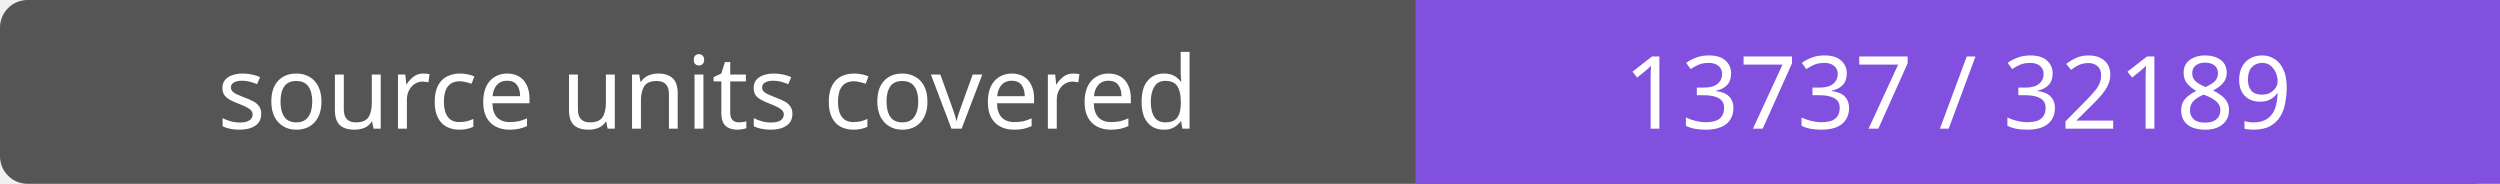
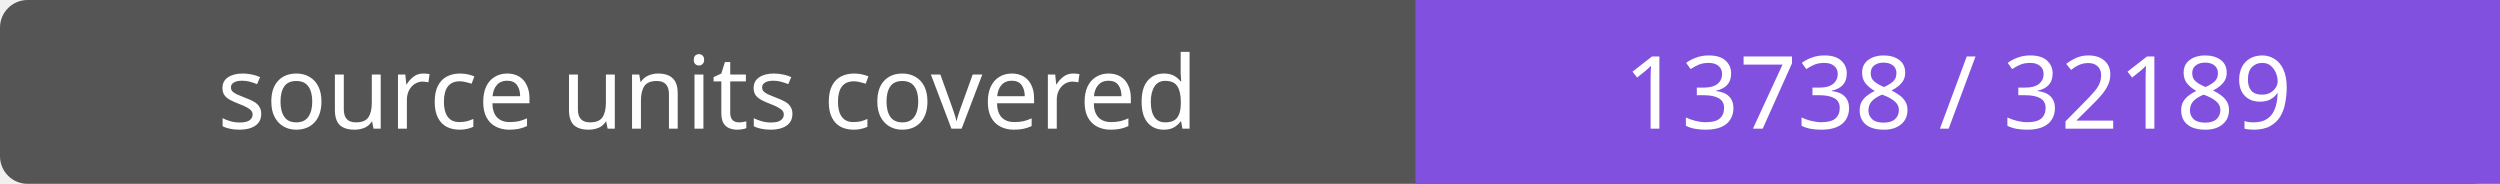
- <svg xmlns="http://www.w3.org/2000/svg" width="272" height="20" role="img" aria-label="source units covered: 13737 / 32189">
+ <svg xmlns="http://www.w3.org/2000/svg" width="272" height="20" role="img" aria-label="source units covered: 13738 / 32189">
  <rect width="272" height="20" rx="3" fill="#555" />
  <path fill="#8250df" d="M154 0h118v20H154z" />
  <g fill="#fff" text-anchor="middle" font-family="Verdana,sans-serif" font-size="11">
    <text x="77.0" y="14">source units covered</text>
-     <text x="213.0" y="14">13737 / 32189</text>
+     <text x="213.0" y="14">13738 / 32189</text>
  </g>
</svg>
